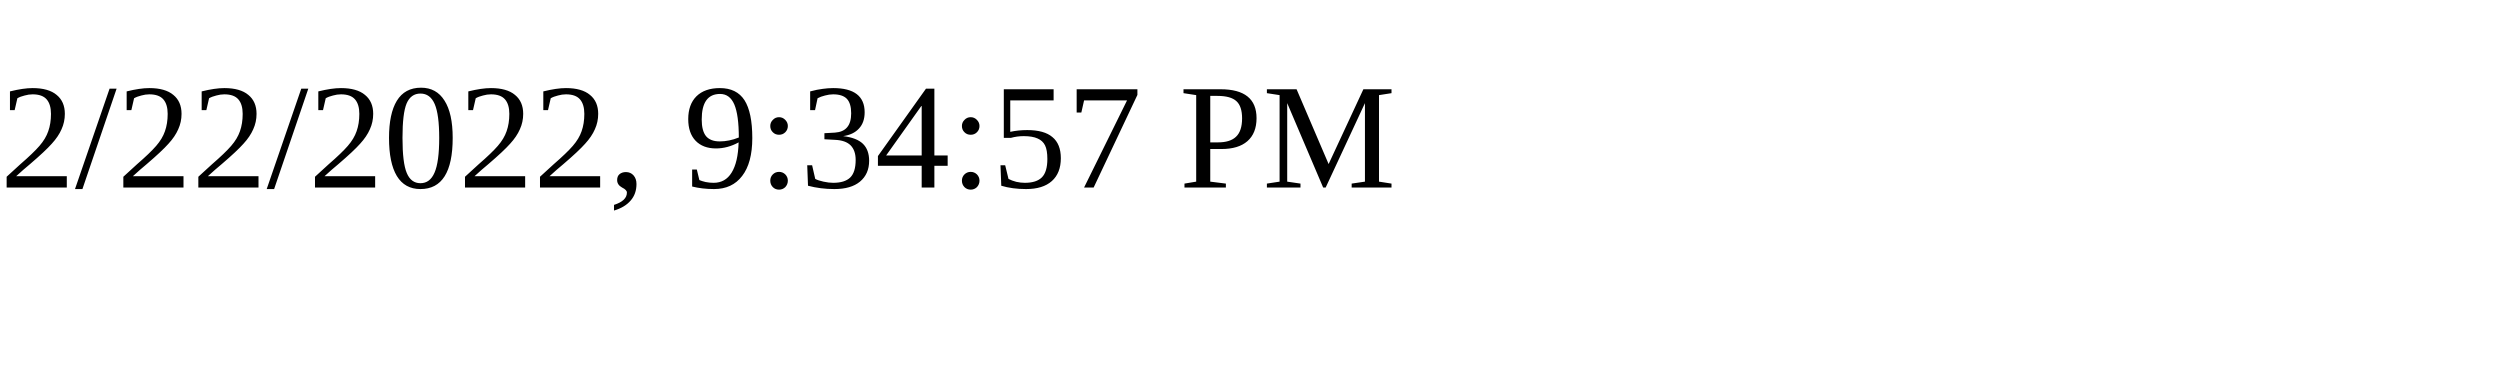
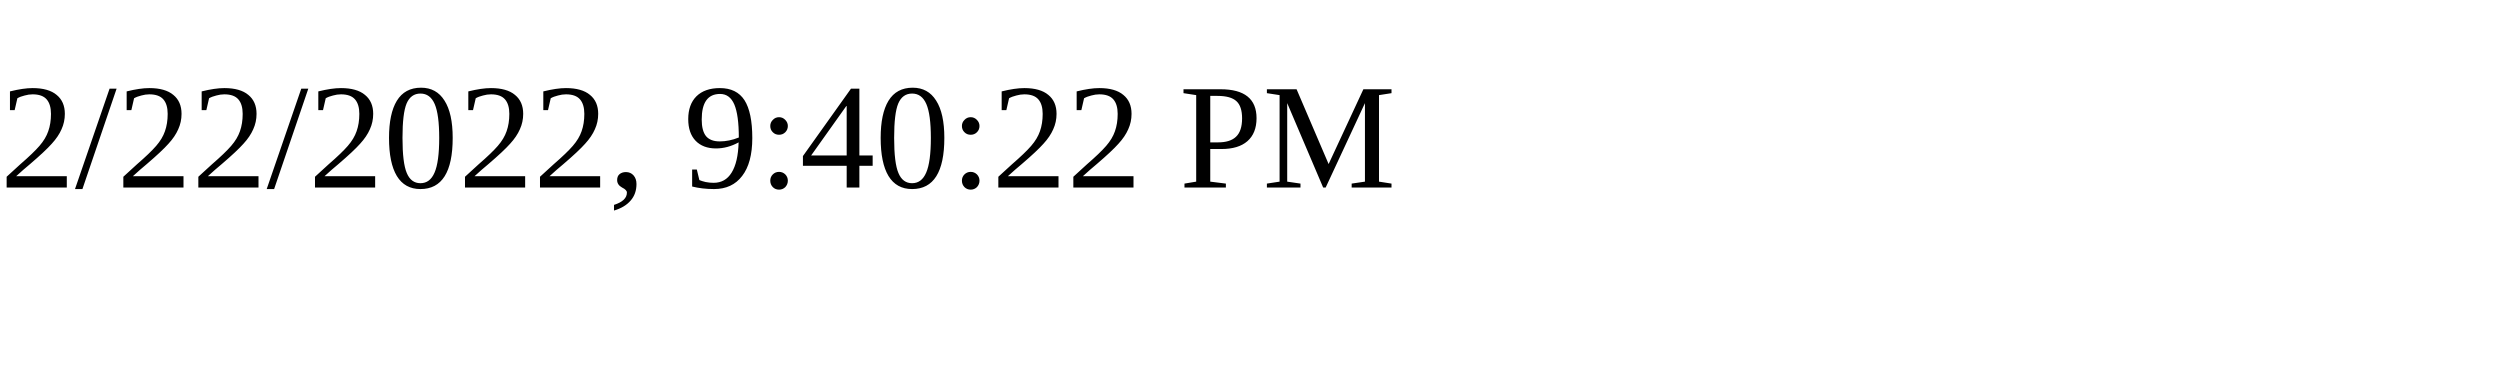
<svg xmlns="http://www.w3.org/2000/svg" height="30" width="200">
-   <text x="0" y="15">2/22/2022, 9:34:57 PM</text>
+   <text x="0" y="15">2/22/2022, 9:40:22 PM</text>
</svg>
